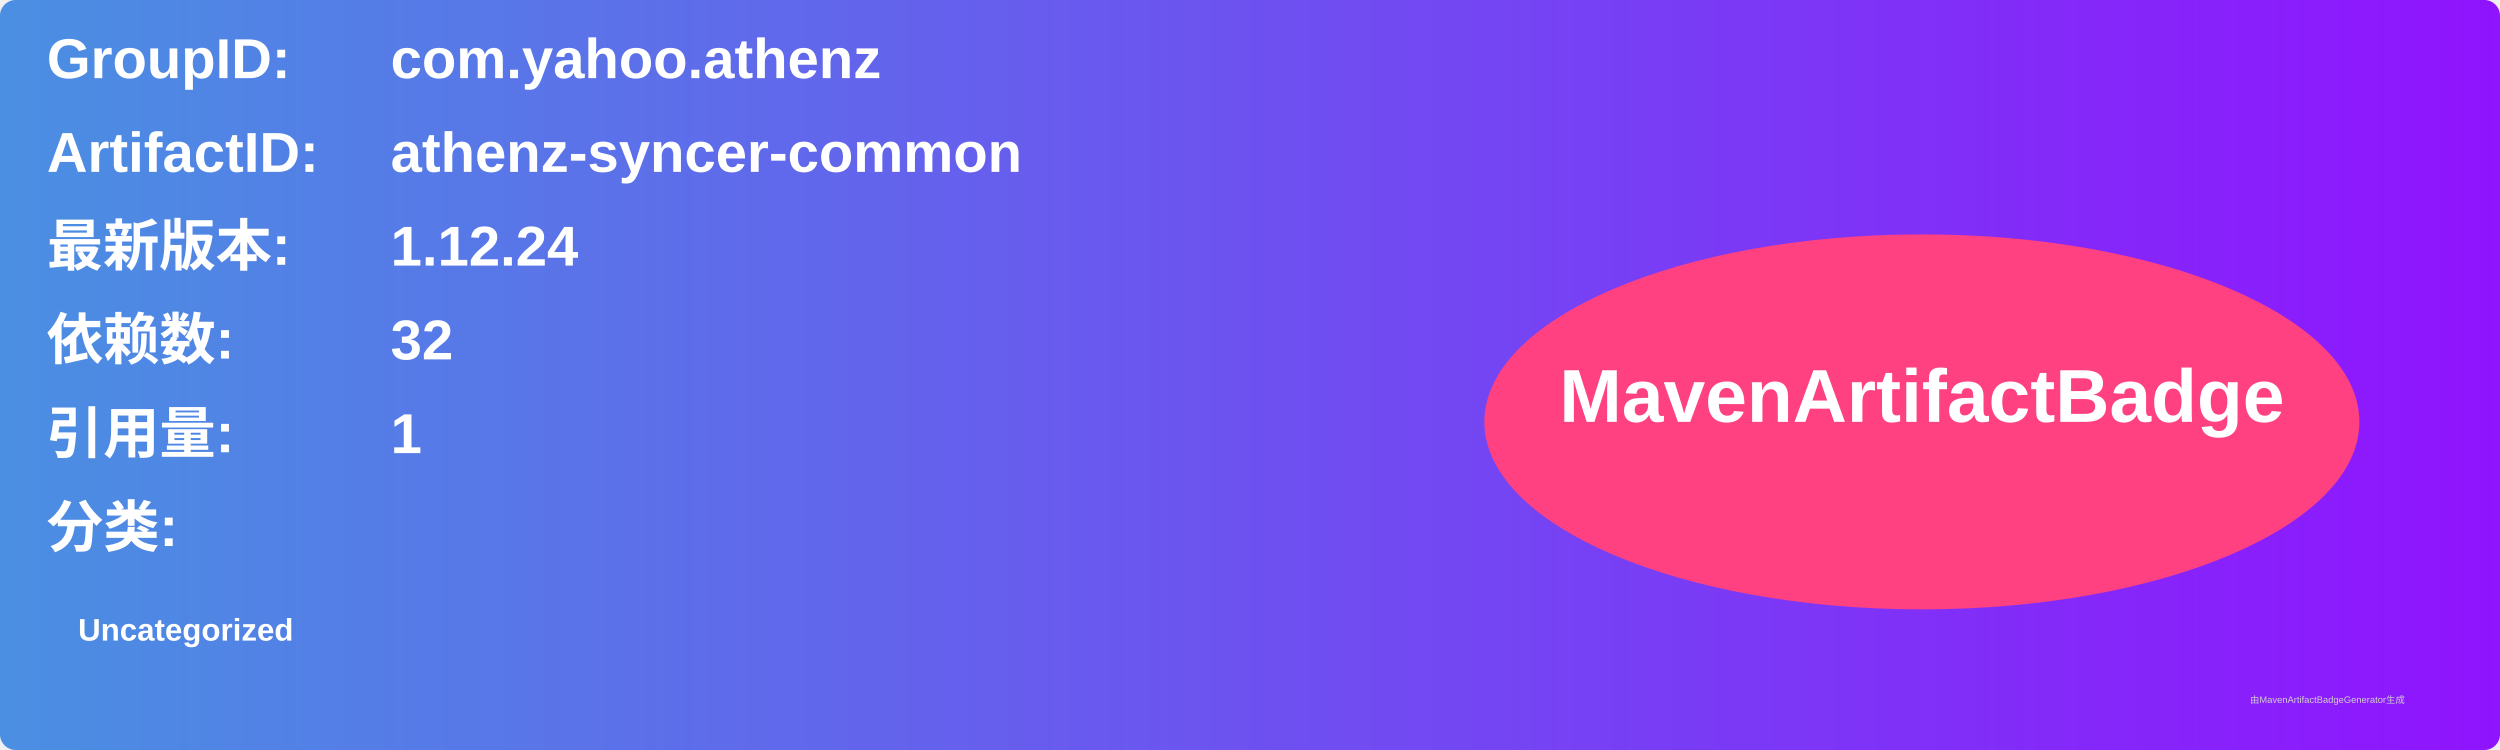
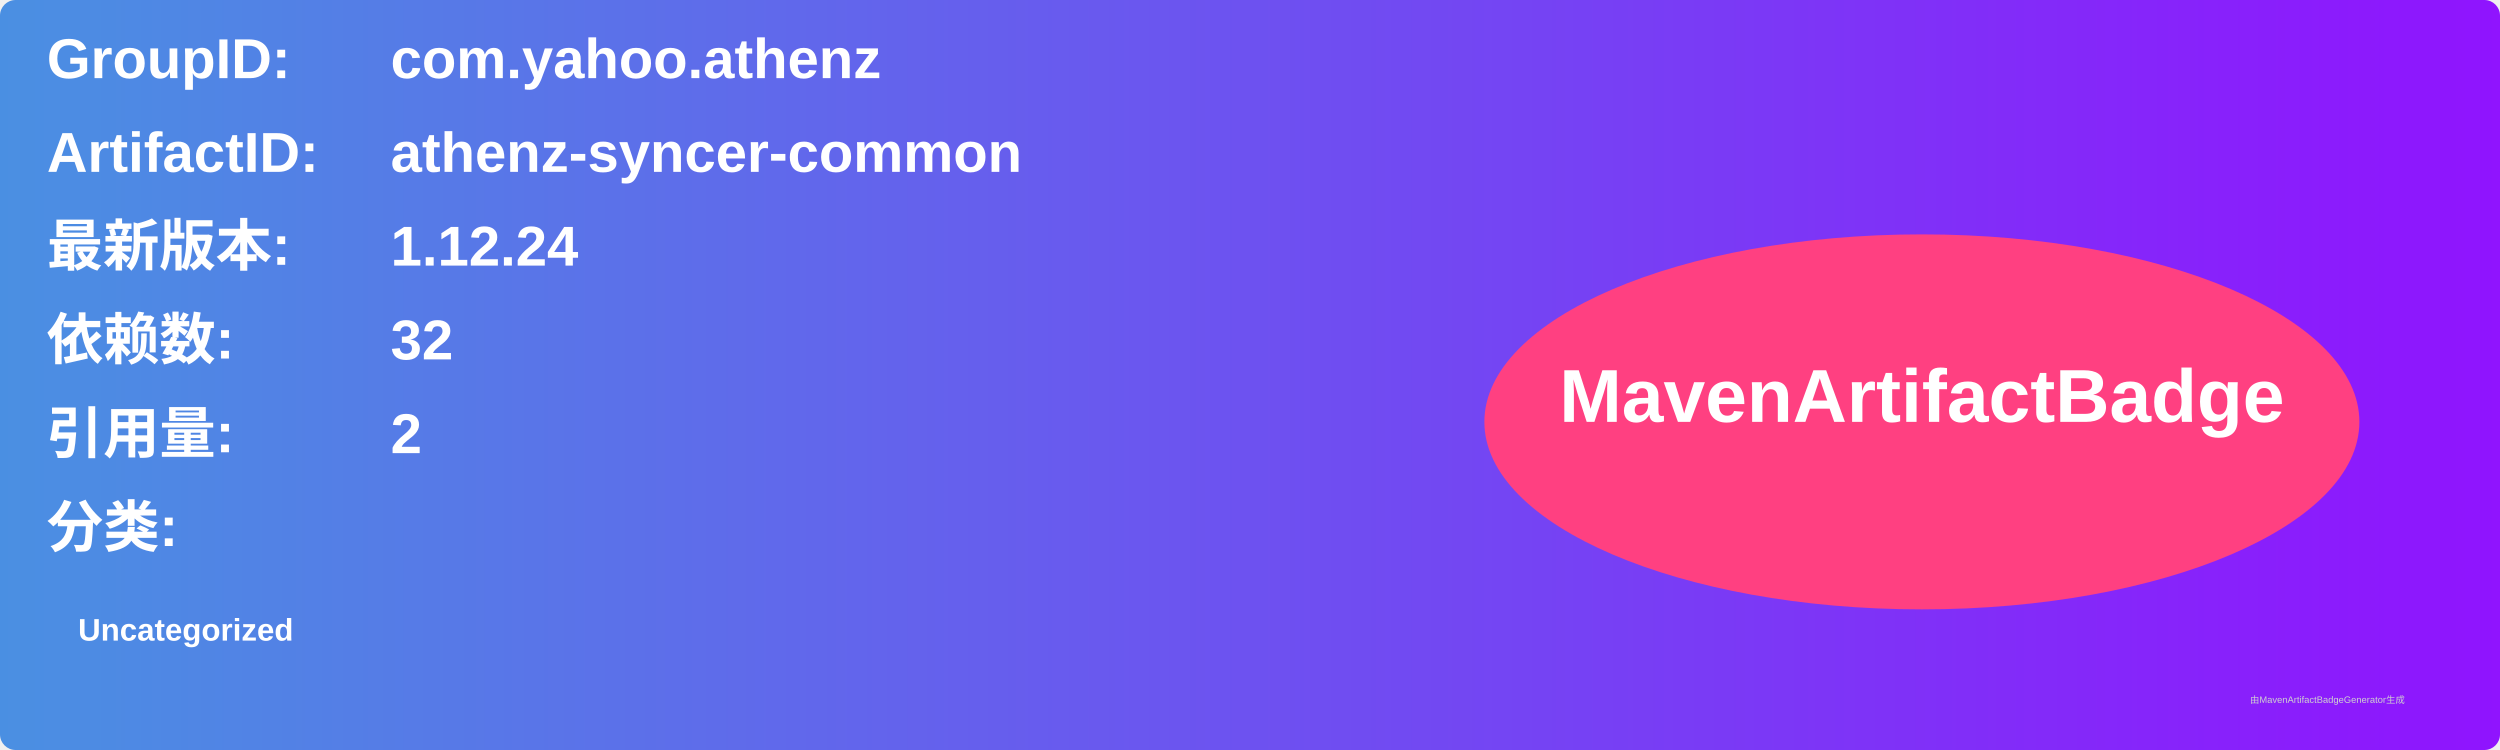
<svg xmlns="http://www.w3.org/2000/svg" width="800" height="240" viewBox="0 0 800 240">
  <linearGradient id="grad" x1="0%" y1="0%" x2="100%" y2="0%">
    <stop offset="0%" stop-color="#4a90e2" />
    <stop offset="100%" stop-color="#9013fe" />
  </linearGradient>
  <rect width="100%" height="100%" rx="5" ry="5" fill="url(#grad)" />
  <g transform="translate(15, 15)">
    <text x="0" y="10" font-family="Arial" font-size="18" fill="white" font-weight="bold" width="260">GroupID:</text>
    <text x="110" y="10" font-family="Arial" font-size="18" fill="white" font-weight="bold" width="460">com.yahoo.athenz</text>
    <text x="0" y="40" font-family="Arial" font-size="18" fill="white" font-weight="bold" width="260">ArtifactID:</text>
    <text x="110" y="40" font-family="Arial" font-size="18" fill="white" font-weight="bold" width="460">athenz-syncer-common</text>
    <text x="0" y="70" font-family="Arial" font-size="18" fill="white" font-weight="bold">最新版本:</text>
    <text x="110" y="70" font-family="Arial" font-size="18" fill="white" font-weight="bold">
      <tspan font-weight="bold">1.12.24</tspan>
    </text>
    <text x="0" y="100" font-family="Arial" font-size="18" fill="white" font-weight="bold">依赖数: </text>
    <text x="110" y="100" font-family="Arial" font-size="18" fill="white">
      <tspan font-weight="bold">32</tspan>
    </text>
    <text x="0" y="130" font-family="Arial" font-size="18" fill="white" font-weight="bold">引用量: </text>
    <text x="110" y="130" font-family="Arial" font-size="18" fill="white">
-       <tspan font-weight="bold">1</tspan>
+       <tspan font-weight="bold">2</tspan>
    </text>
    <text x="0" y="160" font-family="Arial" font-size="18" fill="white" font-weight="bold">分类:</text>
    <text x="10" y="190" font-family="Arial" font-size="10" fill="white">
      <tspan font-weight="bold">Uncategorized</tspan>
    </text>
    <ellipse cx="600" cy="120" rx="140" ry="60" fill="#ff4081" />
    <text x="600" y="120" text-anchor="middle" font-family="Arial" font-size="24" fill="white" font-weight="bold">MavenArtifactBadge</text>
  </g>
  <text x="720" y="225" font-family="Arial" font-size="3" fill="#d0d0d0">由MavenArtifactBadgeGenerator生成</text>
</svg>
